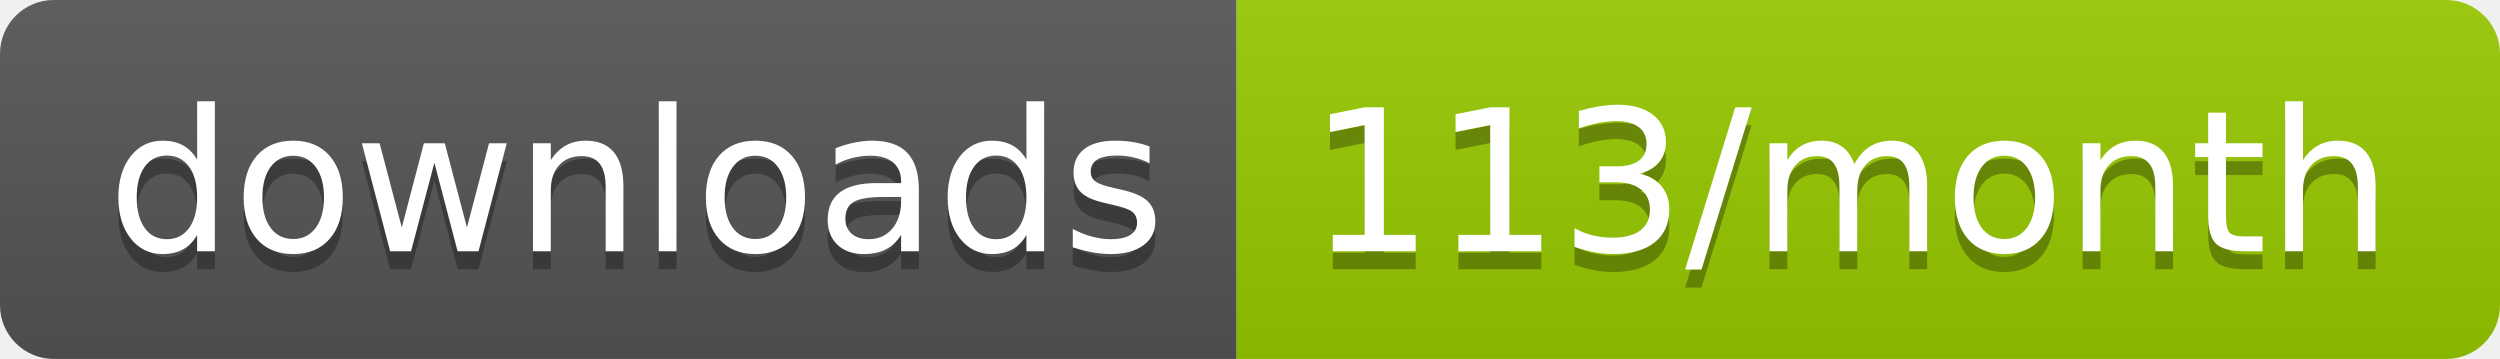
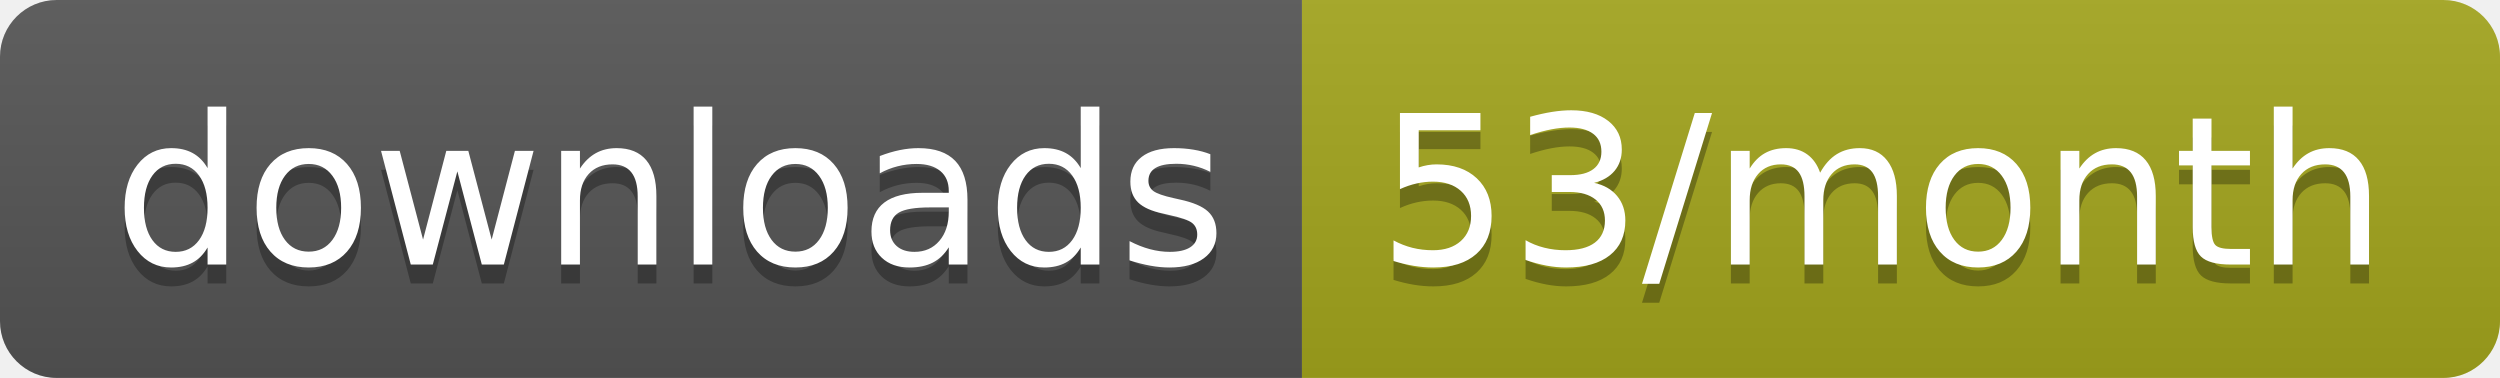
- <svg xmlns="http://www.w3.org/2000/svg" width="139.3" height="20">
+ <svg xmlns="http://www.w3.org/2000/svg" width="132.3" height="20">
  <linearGradient id="smooth" x2="0" y2="100%">
    <stop offset="0" stop-color="#bbb" stop-opacity=".1" />
    <stop offset="1" stop-opacity=".1" />
  </linearGradient>
  <clipPath id="round">
-     <rect width="139.3" height="20" rx="3" fill="#fff" />
+     <rect width="132.3" height="20" rx="3" fill="#fff" />
  </clipPath>
  <g clip-path="url(#round)">
    <rect width="68.9" height="20" fill="#555" />
-     <rect x="68.9" width="70.4" height="20" fill="#97CA00" />
-     <rect width="139.3" height="20" fill="url(#smooth)" />
+     <rect x="68.9" width="63.4" height="20" fill="#a4a61d" />
+     <rect width="132.3" height="20" fill="url(#smooth)" />
  </g>
  <g fill="#fff" text-anchor="middle" font-family="DejaVu Sans,Verdana,Geneva,sans-serif" font-size="110">
    <text x="354.5" y="150" fill="#010101" fill-opacity=".3" transform="scale(0.1)" textLength="589.0" lengthAdjust="spacing">downloads</text>
    <text x="354.5" y="140" transform="scale(0.1)" textLength="589.0" lengthAdjust="spacing">downloads</text>
-     <text x="1031.0" y="150" fill="#010101" fill-opacity=".3" transform="scale(0.1)" textLength="604.0" lengthAdjust="spacing">113/month</text>
-     <text x="1031.0" y="140" transform="scale(0.1)" textLength="604.0" lengthAdjust="spacing">113/month</text>
+     <text x="996" y="150" fill="#010101" fill-opacity=".3" transform="scale(0.1)" textLength="534.0" lengthAdjust="spacing">53/month</text>
+     <text x="996" y="140" transform="scale(0.1)" textLength="534.0" lengthAdjust="spacing">53/month</text>
  </g>
</svg>
